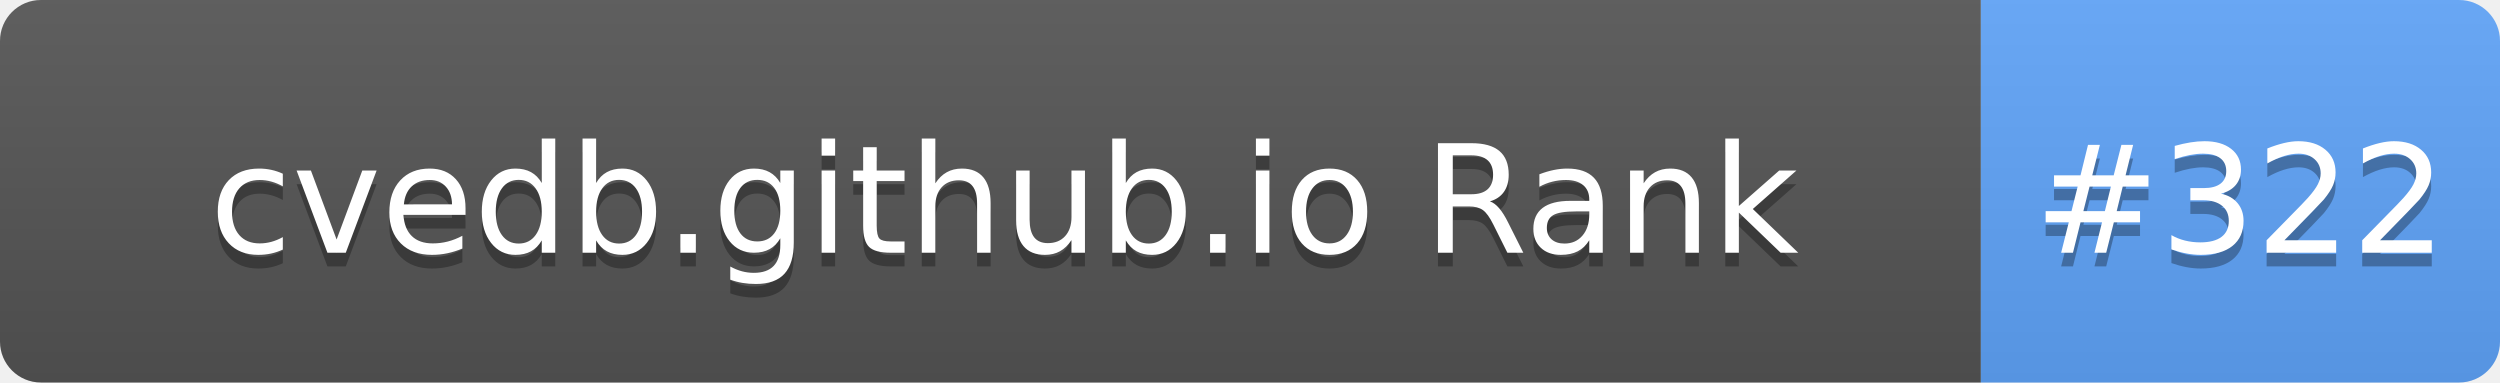
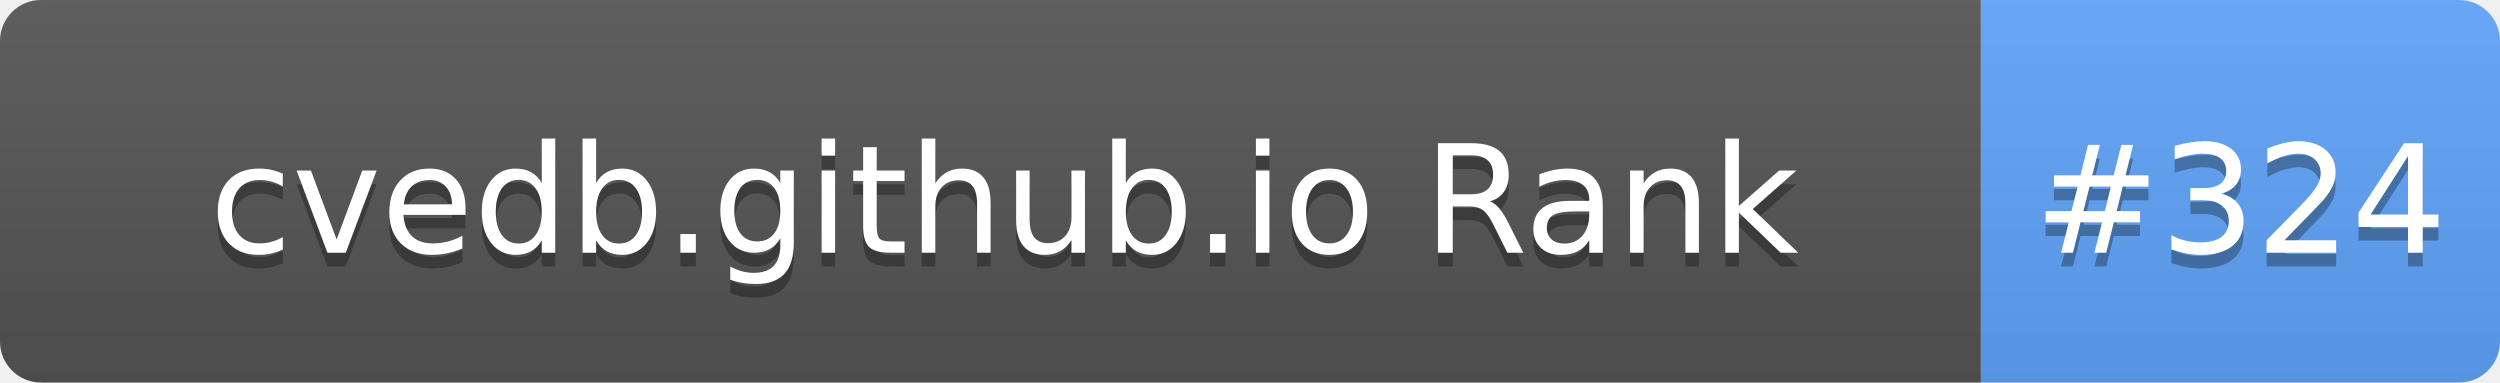
- <svg xmlns="http://www.w3.org/2000/svg" width="183" height="28" role="img" aria-label="cvedb.github.io Rank: #322">
+ <svg xmlns="http://www.w3.org/2000/svg" width="183" height="28" role="img" aria-label="cvedb.github.io Rank: #324">
  <linearGradient id="s" x2="0" y2="100%">
    <stop offset="0" stop-color="#bbb" stop-opacity=".1" />
    <stop offset="1" stop-opacity=".1" />
  </linearGradient>
  <clipPath id="r">
    <rect width="183" height="28" rx="3" fill="#fff" />
  </clipPath>
  <g clip-path="url(#r)">
    <rect width="145" height="28" fill="#555" />
    <rect x="145" width="38" height="28" fill="#60A5FA" />
    <rect width="183" height="28" fill="url(#s)" />
  </g>
  <g fill="#fff" text-anchor="middle" font-family="Verdana,Geneva,DejaVu Sans,sans-serif" text-rendering="geometricPrecision" font-size="110">
    <text aria-hidden="true" x="735" y="195" fill="#010101" fill-opacity=".3" transform="scale(.1)" textLength="1350">cvedb.github.io Rank</text>
    <text x="735" y="185" transform="scale(.1)" fill="#fff" textLength="1350">cvedb.github.io Rank</text>
-     <text aria-hidden="true" x="1640" y="195" fill="#010101" fill-opacity=".3" transform="scale(.1)" textLength="280">#322</text>
-     <text x="1640" y="185" transform="scale(.1)" fill="#fff" textLength="280">#322</text>
+     <text aria-hidden="true" x="1640" y="195" fill="#010101" fill-opacity=".3" transform="scale(.1)" textLength="280">#324</text>
+     <text x="1640" y="185" transform="scale(.1)" fill="#fff" textLength="280">#324</text>
  </g>
</svg>
